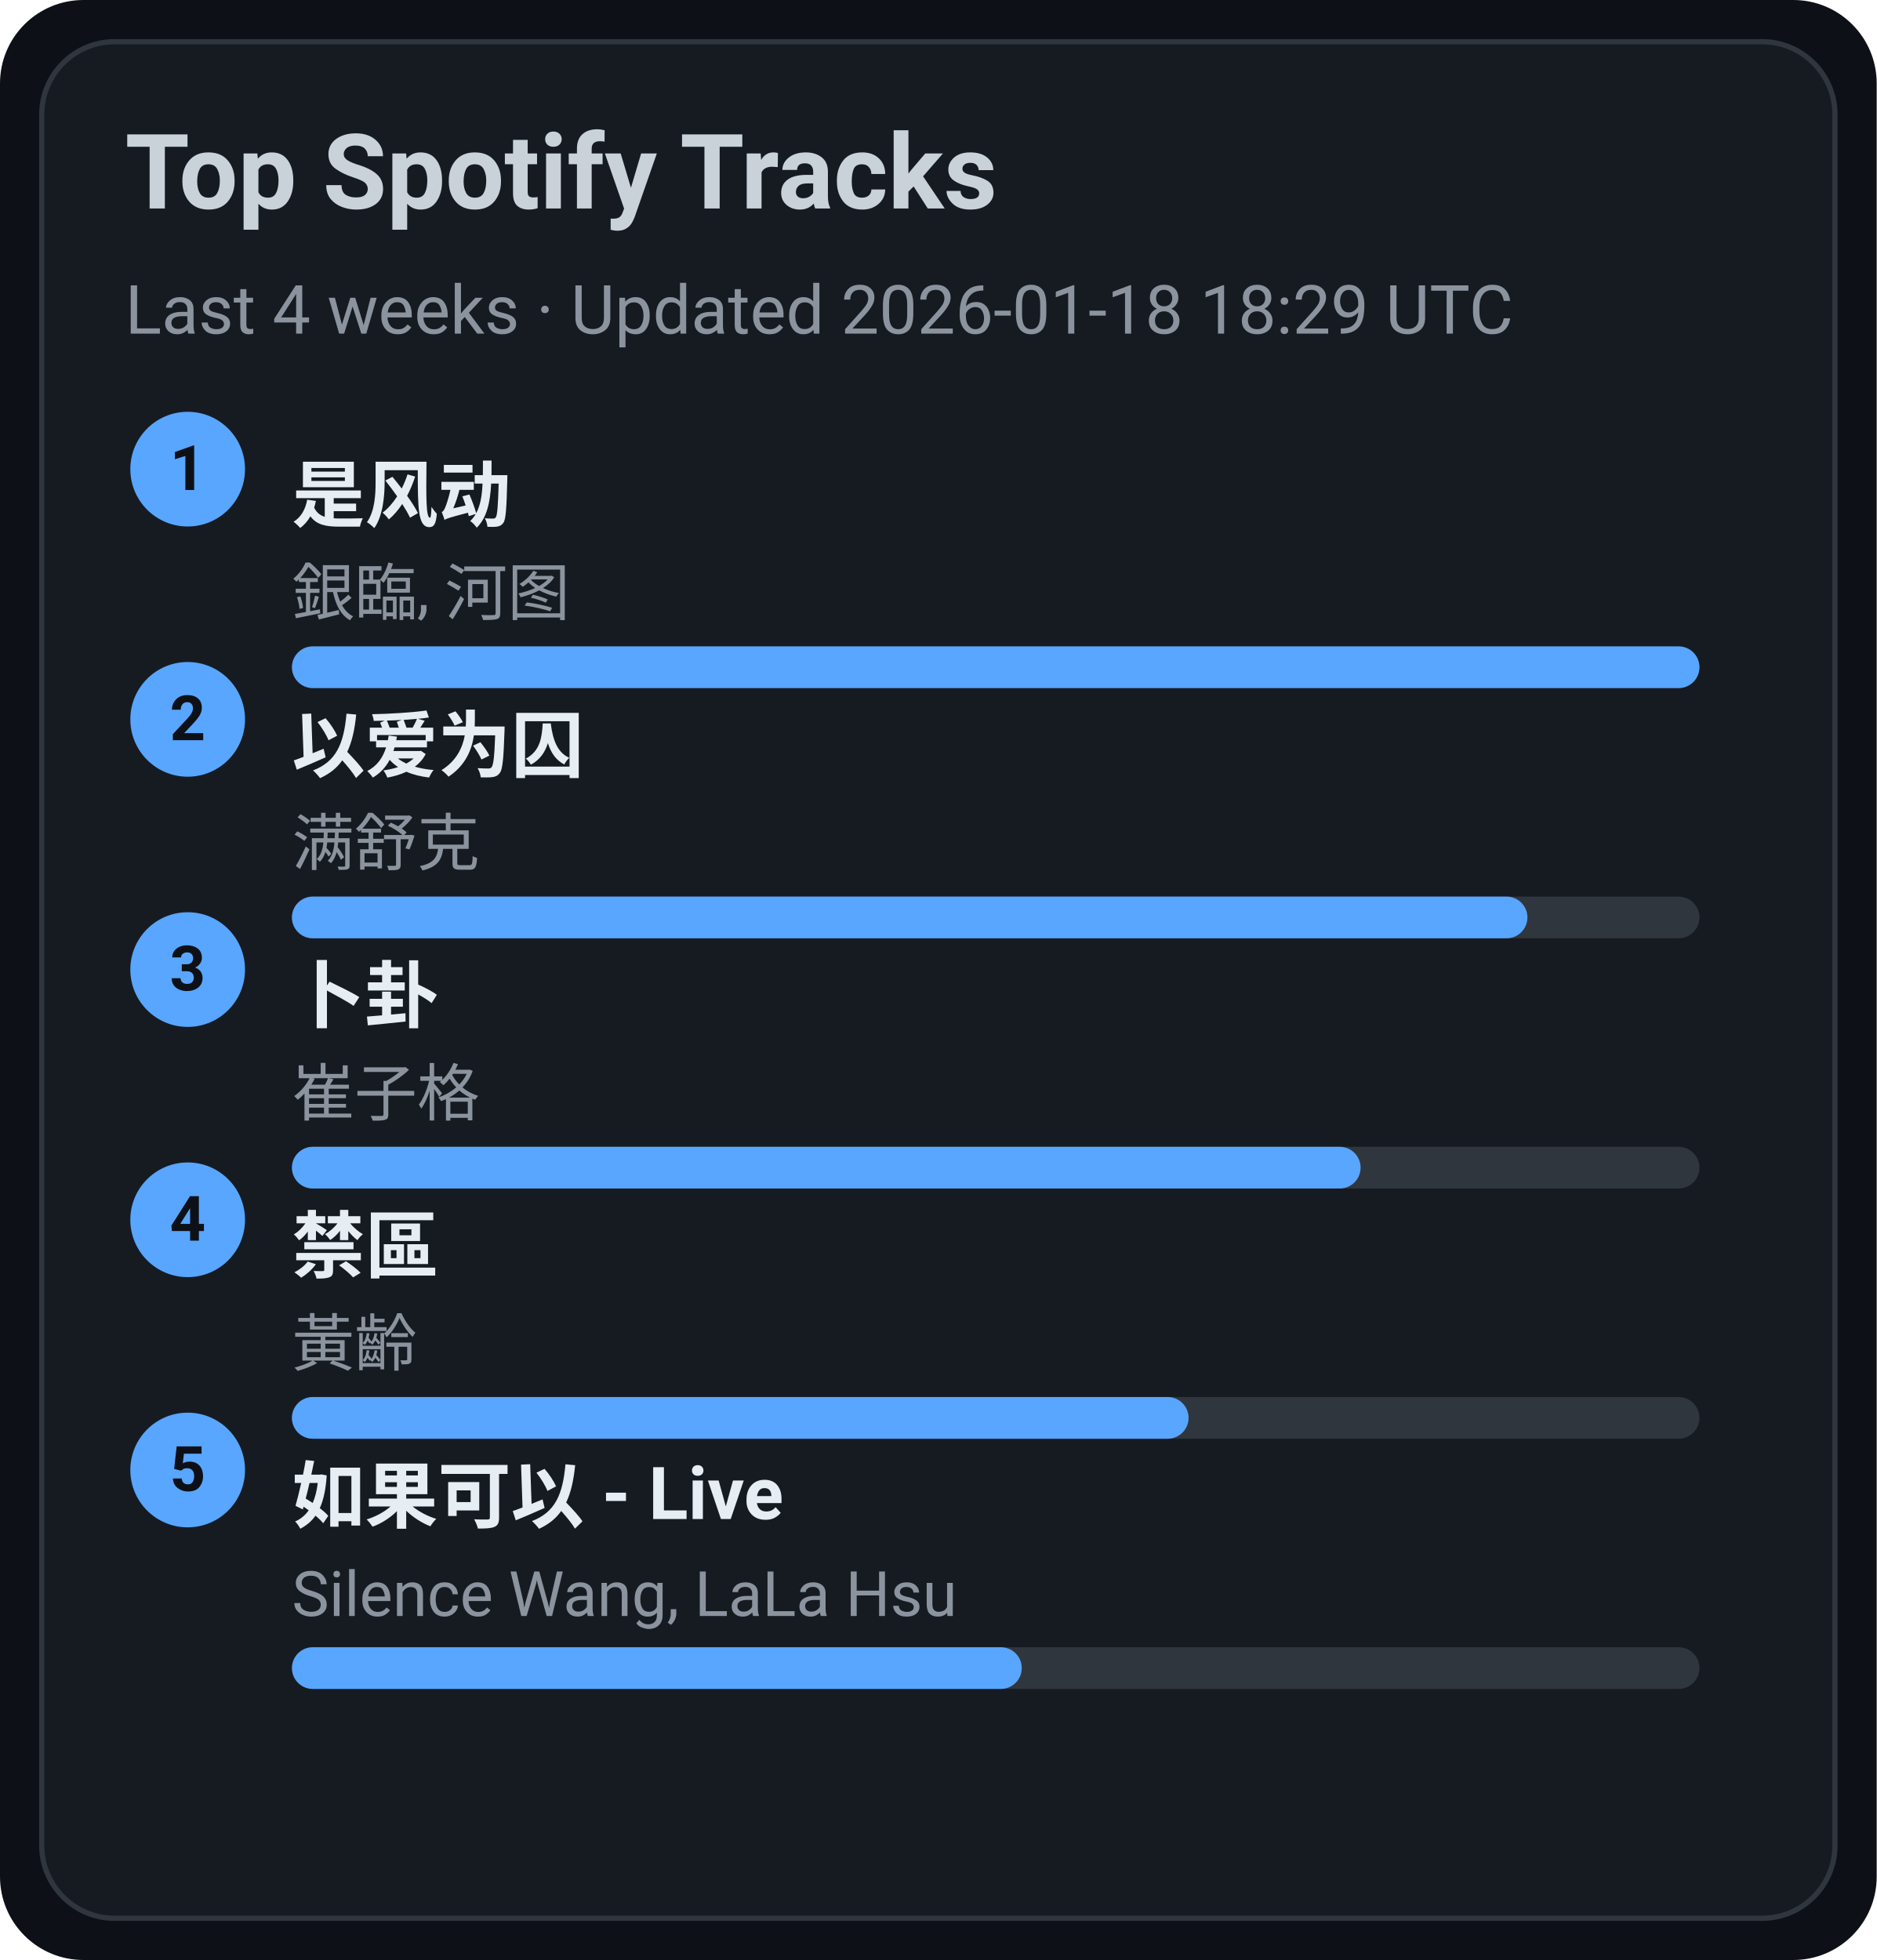
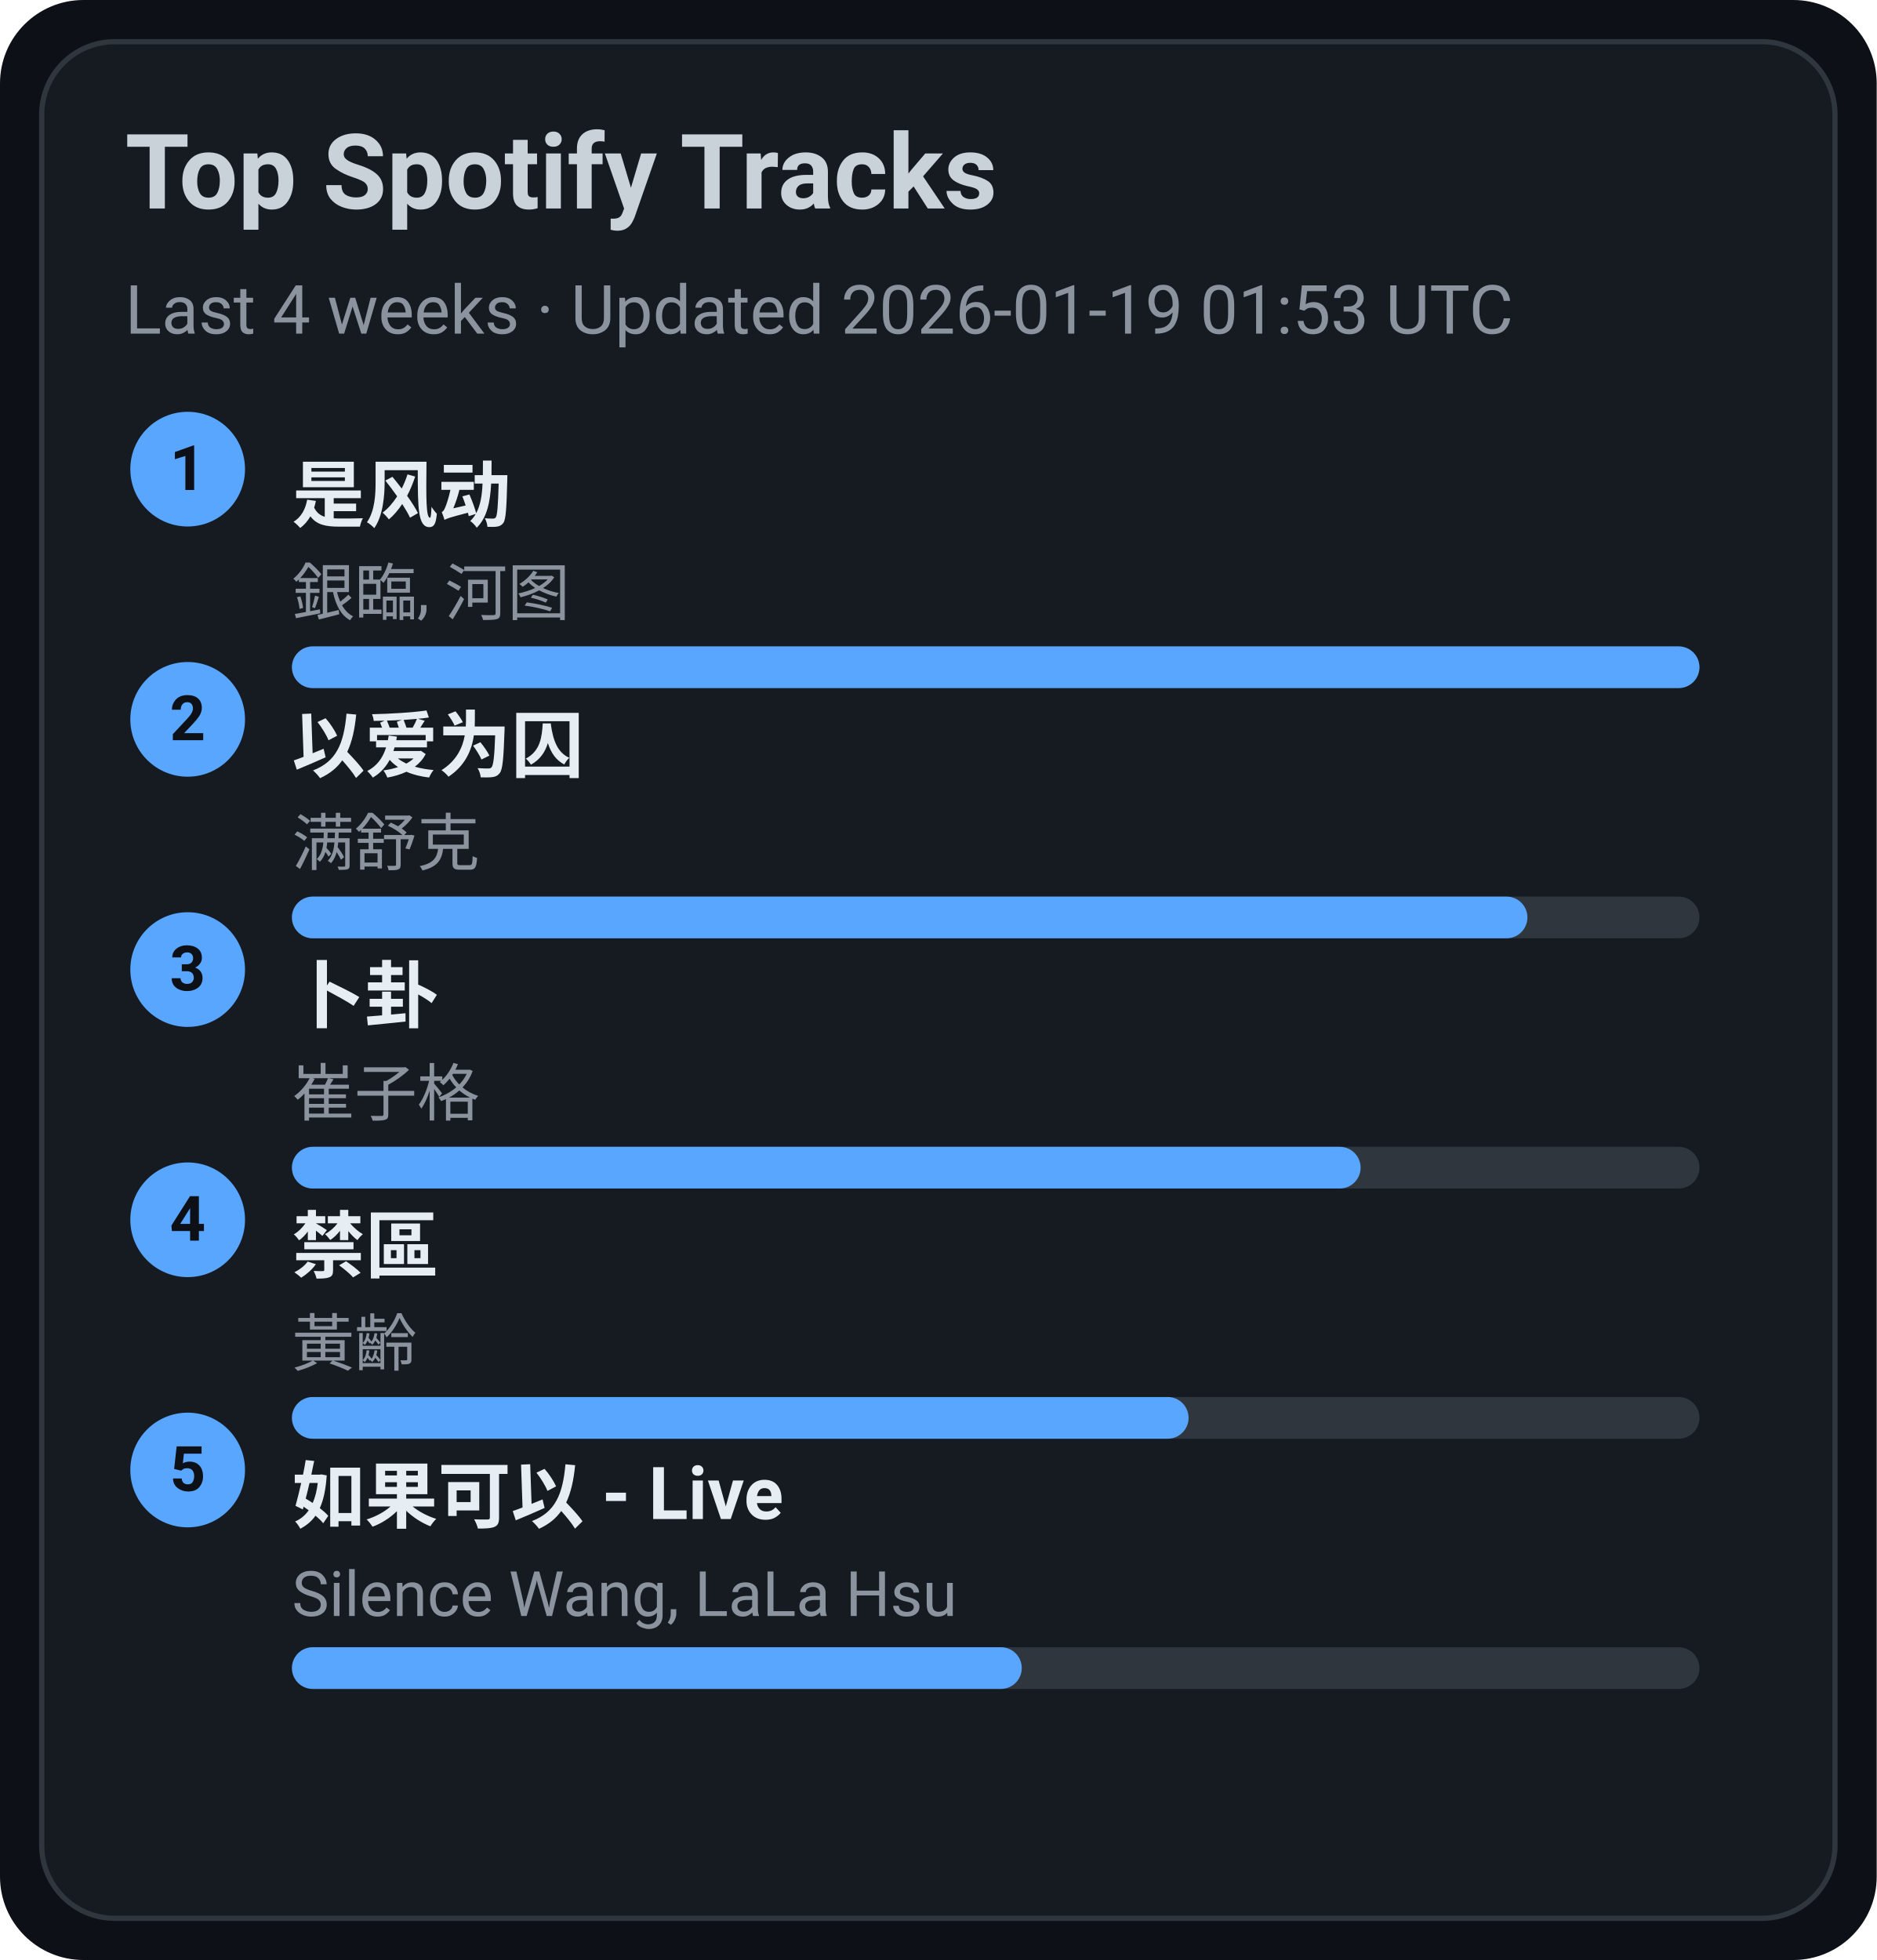
<svg xmlns="http://www.w3.org/2000/svg" width="360" height="376" viewBox="0 0 360 376">
  <style>text{font-family:-apple-system,BlinkMacSystemFont,Segoe UI,Roboto,Ubuntu,Helvetica Neue,Arial,Noto Sans,sans-serif}</style>
  <rect width="360" height="376" rx="16" fill="#0d1117" />
  <rect x="8" y="8" width="344" height="360" rx="14" fill="#161b22" stroke="#30363d" />
  <text x="24" y="40" font-size="20" fill="#c9d1d9" font-weight="600">Top Spotify Tracks</text>
-   <text x="24" y="64" font-size="13" fill="#8b949e">Last 4 weeks · Updated 2026-01-18 18:29 UTC</text>
+   <text x="24" y="64" font-size="13" fill="#8b949e">Last 4 weeks · Updated 2026-01-19 01:53 UTC</text>
  <circle cx="36" cy="90" r="11" fill="#58a6ff" />
  <text x="36" y="94" text-anchor="middle" font-size="12" fill="#0d1117" font-weight="700">1</text>
  <a href="https://open.spotify.com/track/3lePQ8c4jq7bTePsXEmslh" target="_blank" rel="noopener noreferrer">
    <text x="56" y="100" font-size="14" fill="#e6edf3" font-weight="600">是风动</text>
  </a>
  <text x="56" y="118" font-size="12" fill="#8b949e">銀臨, 河图</text>
  <rect x="56" y="124" width="270" height="8" rx="4" fill="#30363d" />
  <rect x="56" y="124" width="270" height="8" rx="4" fill="#58a6ff" />
  <circle cx="36" cy="138" r="11" fill="#58a6ff" />
  <text x="36" y="142" text-anchor="middle" font-size="12" fill="#0d1117" font-weight="700">2</text>
  <a href="https://open.spotify.com/track/0RW2LEfGQK5BaIho6sSLqf" target="_blank" rel="noopener noreferrer">
    <text x="56" y="148" font-size="14" fill="#e6edf3" font-weight="600">以爱为囚</text>
  </a>
  <text x="56" y="166" font-size="12" fill="#8b949e">满舒克</text>
  <rect x="56" y="172" width="270" height="8" rx="4" fill="#30363d" />
  <rect x="56" y="172" width="237" height="8" rx="4" fill="#58a6ff" />
  <circle cx="36" cy="186" r="11" fill="#58a6ff" />
  <text x="36" y="190" text-anchor="middle" font-size="12" fill="#0d1117" font-weight="700">3</text>
  <a href="https://open.spotify.com/track/4ToeYifpQaikbYa7krOD6s" target="_blank" rel="noopener noreferrer">
    <text x="56" y="196" font-size="14" fill="#e6edf3" font-weight="600">卜卦</text>
  </a>
  <text x="56" y="214" font-size="12" fill="#8b949e">崔子格</text>
  <rect x="56" y="220" width="270" height="8" rx="4" fill="#30363d" />
  <rect x="56" y="220" width="205" height="8" rx="4" fill="#58a6ff" />
  <circle cx="36" cy="234" r="11" fill="#58a6ff" />
  <text x="36" y="238" text-anchor="middle" font-size="12" fill="#0d1117" font-weight="700">4</text>
  <a href="https://open.spotify.com/track/5HAMeMgu9hGL5a8ZwNz6cp" target="_blank" rel="noopener noreferrer">
    <text x="56" y="244" font-size="14" fill="#e6edf3" font-weight="600">禁區</text>
  </a>
  <text x="56" y="262" font-size="12" fill="#8b949e">黃齡</text>
  <rect x="56" y="268" width="270" height="8" rx="4" fill="#30363d" />
  <rect x="56" y="268" width="172" height="8" rx="4" fill="#58a6ff" />
  <circle cx="36" cy="282" r="11" fill="#58a6ff" />
  <text x="36" y="286" text-anchor="middle" font-size="12" fill="#0d1117" font-weight="700">5</text>
  <a href="https://open.spotify.com/track/6IF65dJzfmPcX7jwDegwoo" target="_blank" rel="noopener noreferrer">
    <text x="56" y="292" font-size="14" fill="#e6edf3" font-weight="600">如果可以 - Live</text>
  </a>
  <text x="56" y="310" font-size="12" fill="#8b949e">Silence Wang, LaLa Hsu</text>
  <rect x="56" y="316" width="270" height="8" rx="4" fill="#30363d" />
  <rect x="56" y="316" width="140" height="8" rx="4" fill="#58a6ff" />
</svg>
